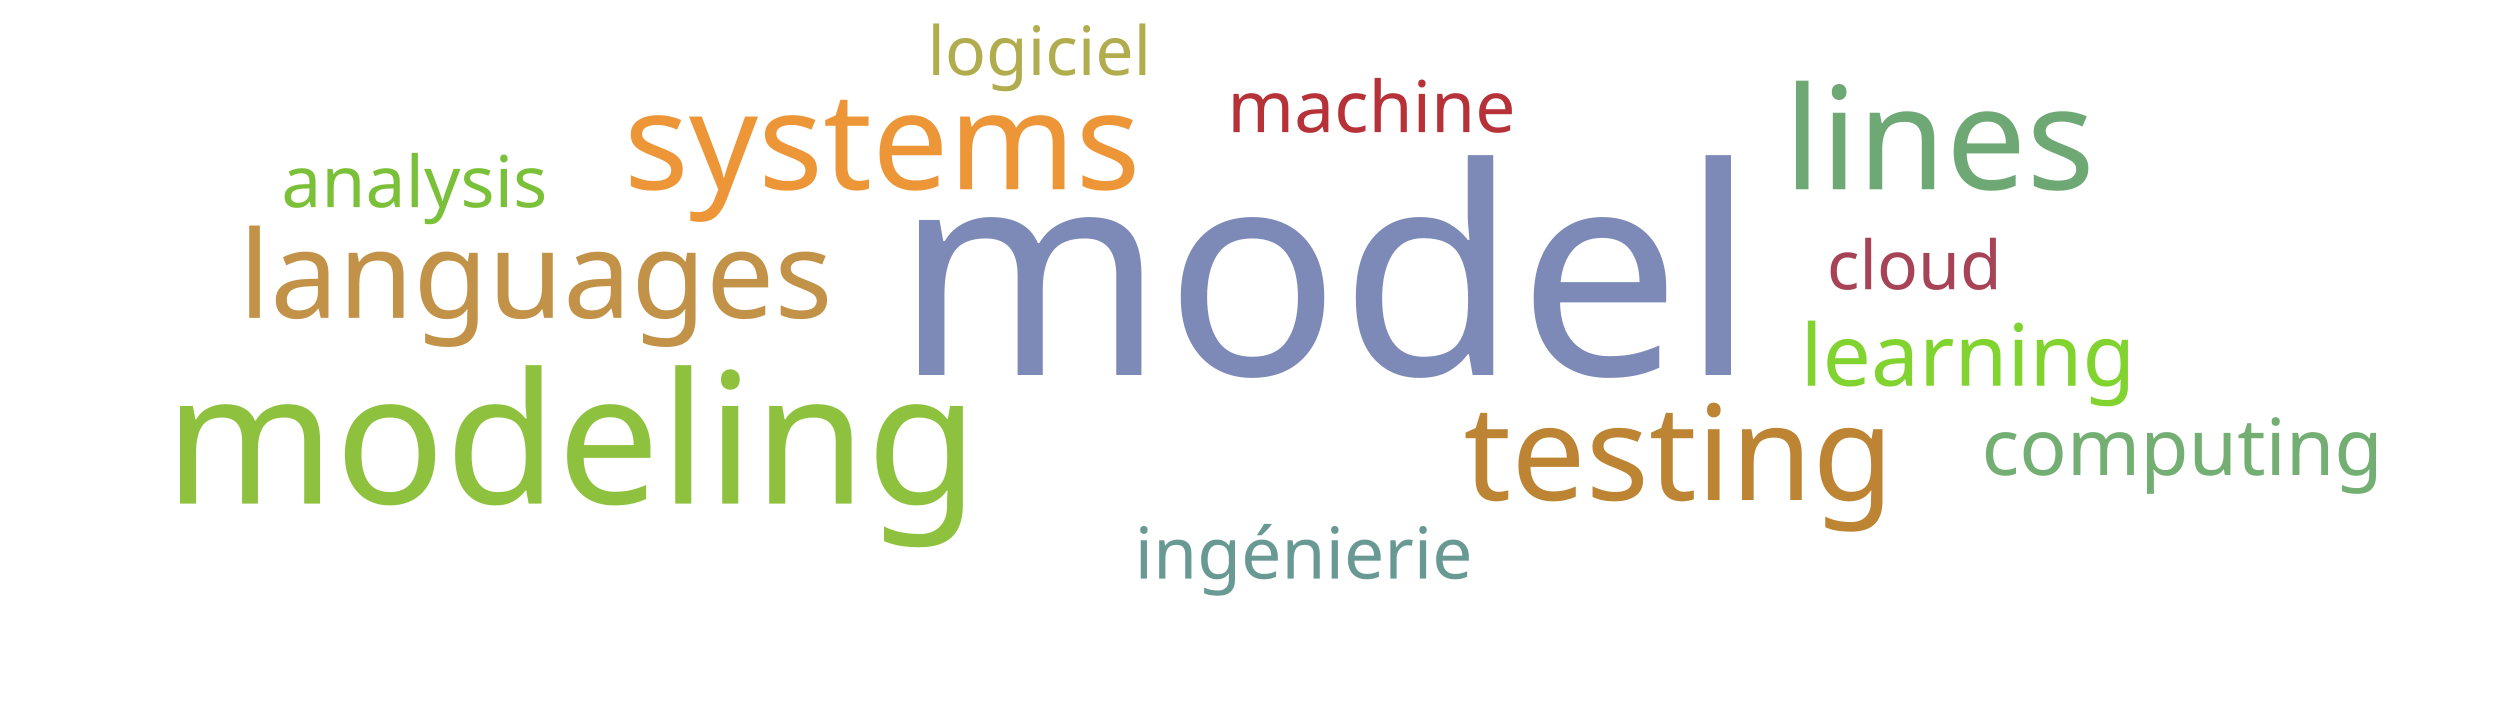
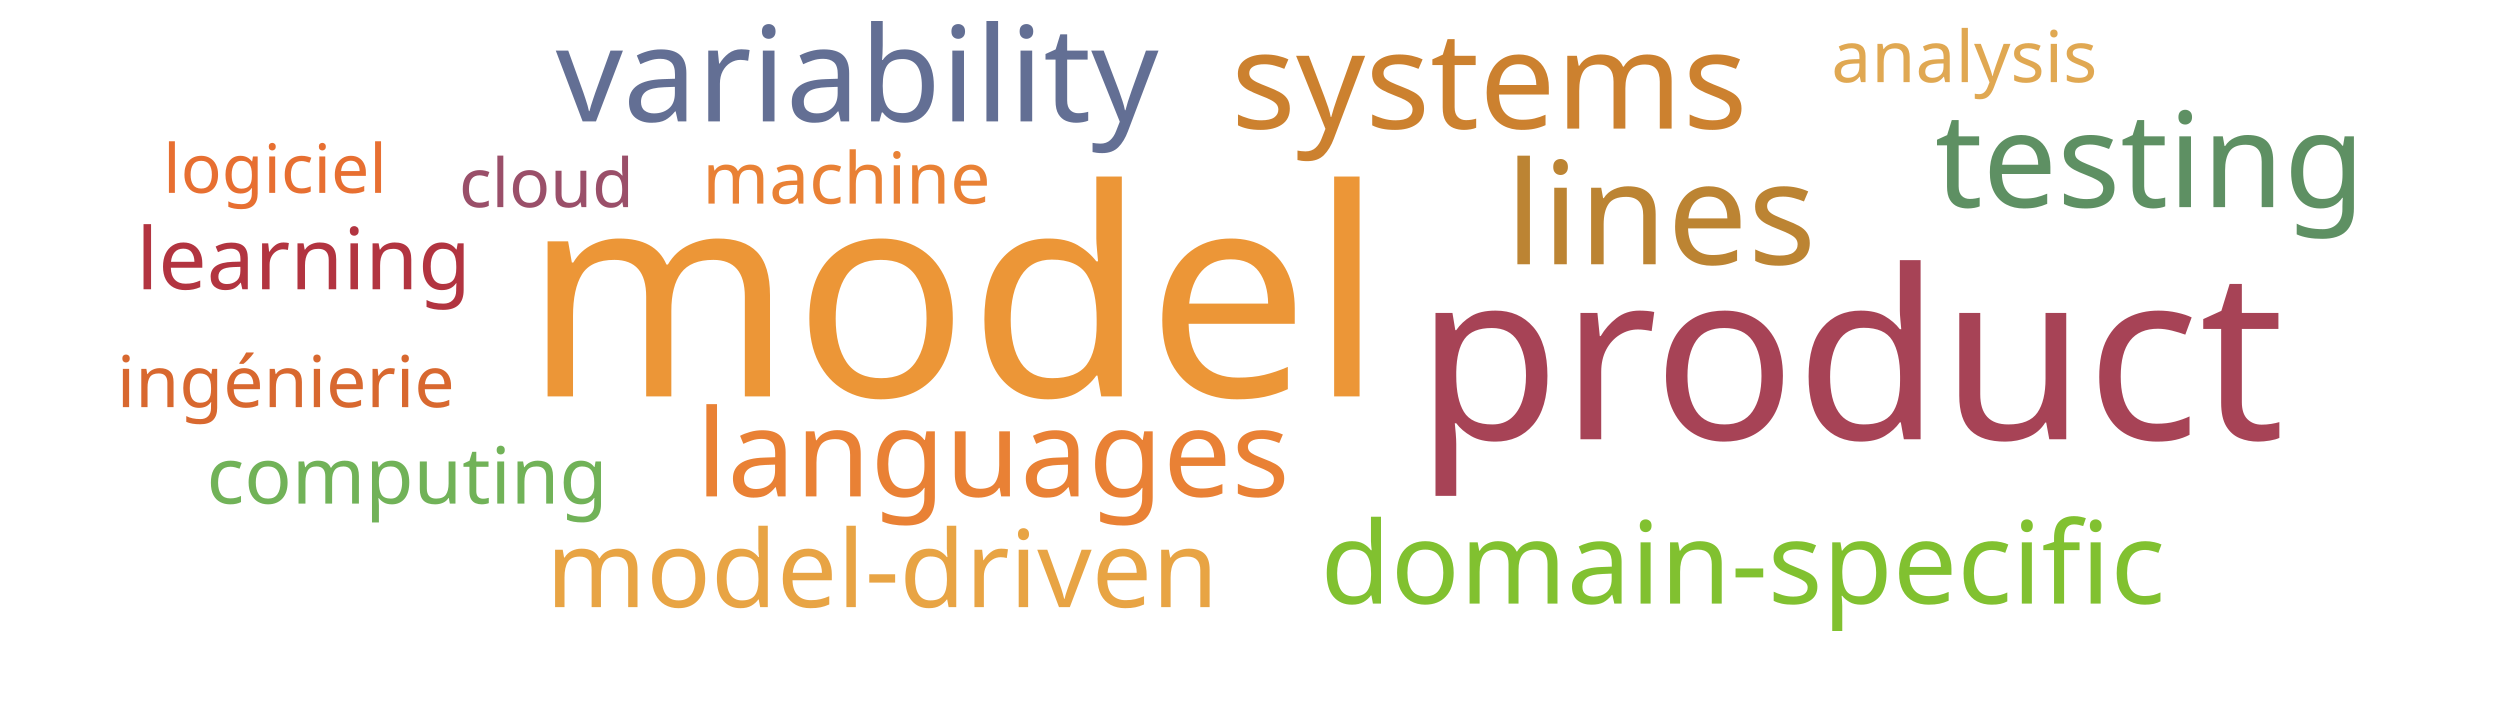
<svg xmlns="http://www.w3.org/2000/svg" width="700" height="200">
  <g transform="translate(350, 100)">
-     <text text-anchor="middle" style="font-family: Impact; font-size: 81px; fill: #7d89b7" transform="translate(21,5)rotate(0)">model</text>
-     <text text-anchor="middle" style="font-family: Impact; font-size: 51px; fill: #8ec23e" transform="translate(-190,41)rotate(0)">modeling</text>
-     <text text-anchor="middle" style="font-family: Impact; font-size: 40px; fill: #6ea874" transform="translate(193,-47)rotate(0)">lines</text>
-     <text text-anchor="middle" style="font-family: Impact; font-size: 38px; fill: #ec9637" transform="translate(-103,-47)rotate(0)">systems</text>
-     <text text-anchor="middle" style="font-family: Impact; font-size: 37px; fill: #bc8433" transform="translate(120,40)rotate(0)">testing</text>
-     <text text-anchor="middle" style="font-family: Impact; font-size: 34px; fill: #c39249" transform="translate(-200,-11)rotate(0)">languages</text>
-     <text text-anchor="middle" style="font-family: Impact; font-size: 24px; fill: #81d32f" transform="translate(201,8)rotate(0)">learning</text>
-     <text text-anchor="middle" style="font-family: Impact; font-size: 22px; fill: #73ae72" transform="translate(261,33)rotate(0)">computing</text>
-     <text text-anchor="middle" style="font-family: Impact; font-size: 20px; fill: #7bc039" transform="translate(-234,-42)rotate(0)">analysis</text>
-     <text text-anchor="middle" style="font-family: Impact; font-size: 20px; fill: #689993" transform="translate(15,62)rotate(0)">ingénierie</text>
-     <text text-anchor="middle" style="font-family: Impact; font-size: 20px; fill: #b63138" transform="translate(34,-63)rotate(0)">machine</text>
-     <text text-anchor="middle" style="font-family: Impact; font-size: 19px; fill: #a74356" transform="translate(186,-19)rotate(0)">cloud</text>
-     <text text-anchor="middle" style="font-family: Impact; font-size: 19px; fill: #b1ad4e" transform="translate(-59,-79)rotate(0)">logiciel</text>
+     <text text-anchor="middle" style="font-family: Impact; font-size: 81px; fill: #ec9637" transform="translate(-83,11)rotate(0)">model</text>
+     <text text-anchor="middle" style="font-family: Impact; font-size: 66px; fill: #a74356" transform="translate(168,23)rotate(0)">product</text>
+     <text text-anchor="middle" style="font-family: Impact; font-size: 40px; fill: #bc8433" transform="translate(115,-26)rotate(0)">lines</text>
+     <text text-anchor="middle" style="font-family: Impact; font-size: 38px; fill: #cc812f" transform="translate(67,-64)rotate(0)">systems</text>
+     <text text-anchor="middle" style="font-family: Impact; font-size: 37px; fill: #5e9063" transform="translate(252,-42)rotate(0)">testing</text>
+     <text text-anchor="middle" style="font-family: Impact; font-size: 37px; fill: #636f94" transform="translate(-110,-66)rotate(0)">variability</text>
+     <text text-anchor="middle" style="font-family: Impact; font-size: 34px; fill: #e98135" transform="translate(-72,39)rotate(0)">languages</text>
+     <text text-anchor="middle" style="font-family: Impact; font-size: 32px; fill: #81c130" transform="translate(138,69)rotate(0)">domain-specific</text>
+     <text text-anchor="middle" style="font-family: Impact; font-size: 30px; fill: #e8a444" transform="translate(-103,70)rotate(0)">model-driven</text>
+     <text text-anchor="middle" style="font-family: Impact; font-size: 24px; fill: #b23440" transform="translate(-265,-19)rotate(0)">learning</text>
+     <text text-anchor="middle" style="font-family: Impact; font-size: 22px; fill: #71b258" transform="translate(-236,41)rotate(0)">computing</text>
+     <text text-anchor="middle" style="font-family: Impact; font-size: 20px; fill: #e0a852" transform="translate(200,-77)rotate(0)">analysis</text>
+     <text text-anchor="middle" style="font-family: Impact; font-size: 20px; fill: #d8682f" transform="translate(-270,14)rotate(0)">ingénierie</text>
+     <text text-anchor="middle" style="font-family: Impact; font-size: 20px; fill: #e98135" transform="translate(-113,-43)rotate(0)">machine</text>
+     <text text-anchor="middle" style="font-family: Impact; font-size: 19px; fill: #9a4f69" transform="translate(-197,-42)rotate(0)">cloud</text>
+     <text text-anchor="middle" style="font-family: Impact; font-size: 19px; fill: #e76f31" transform="translate(-273,-46)rotate(0)">logiciel</text>
  </g>
</svg>
